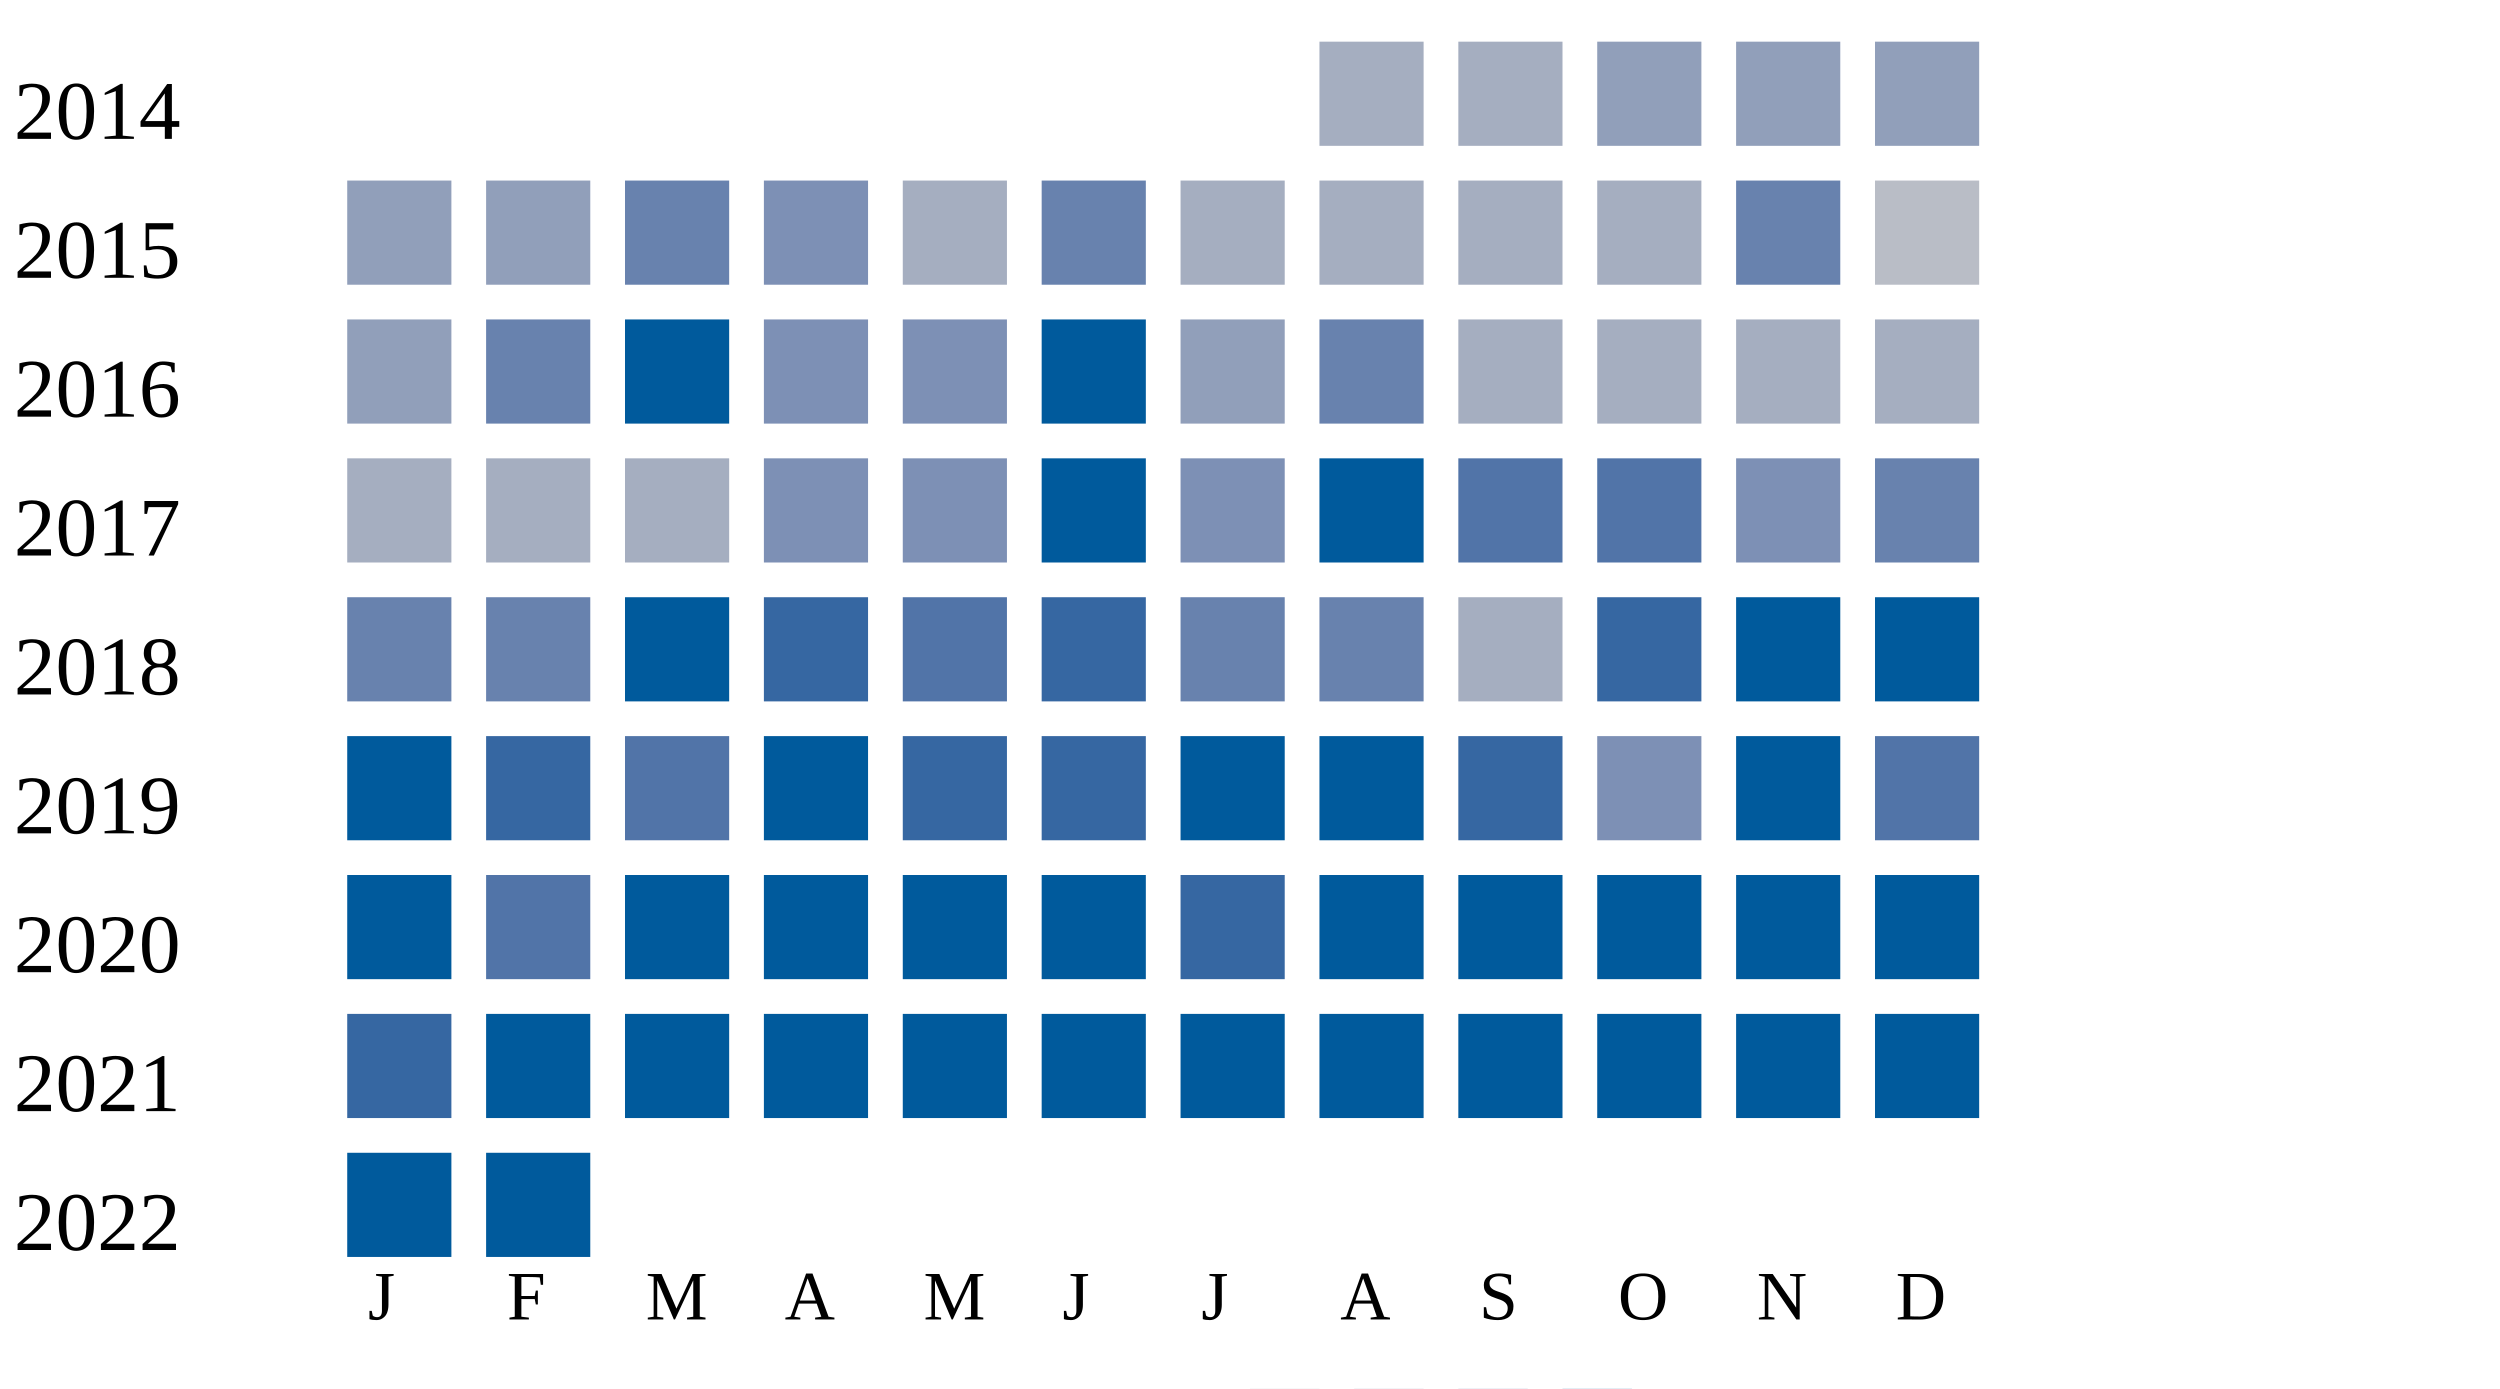
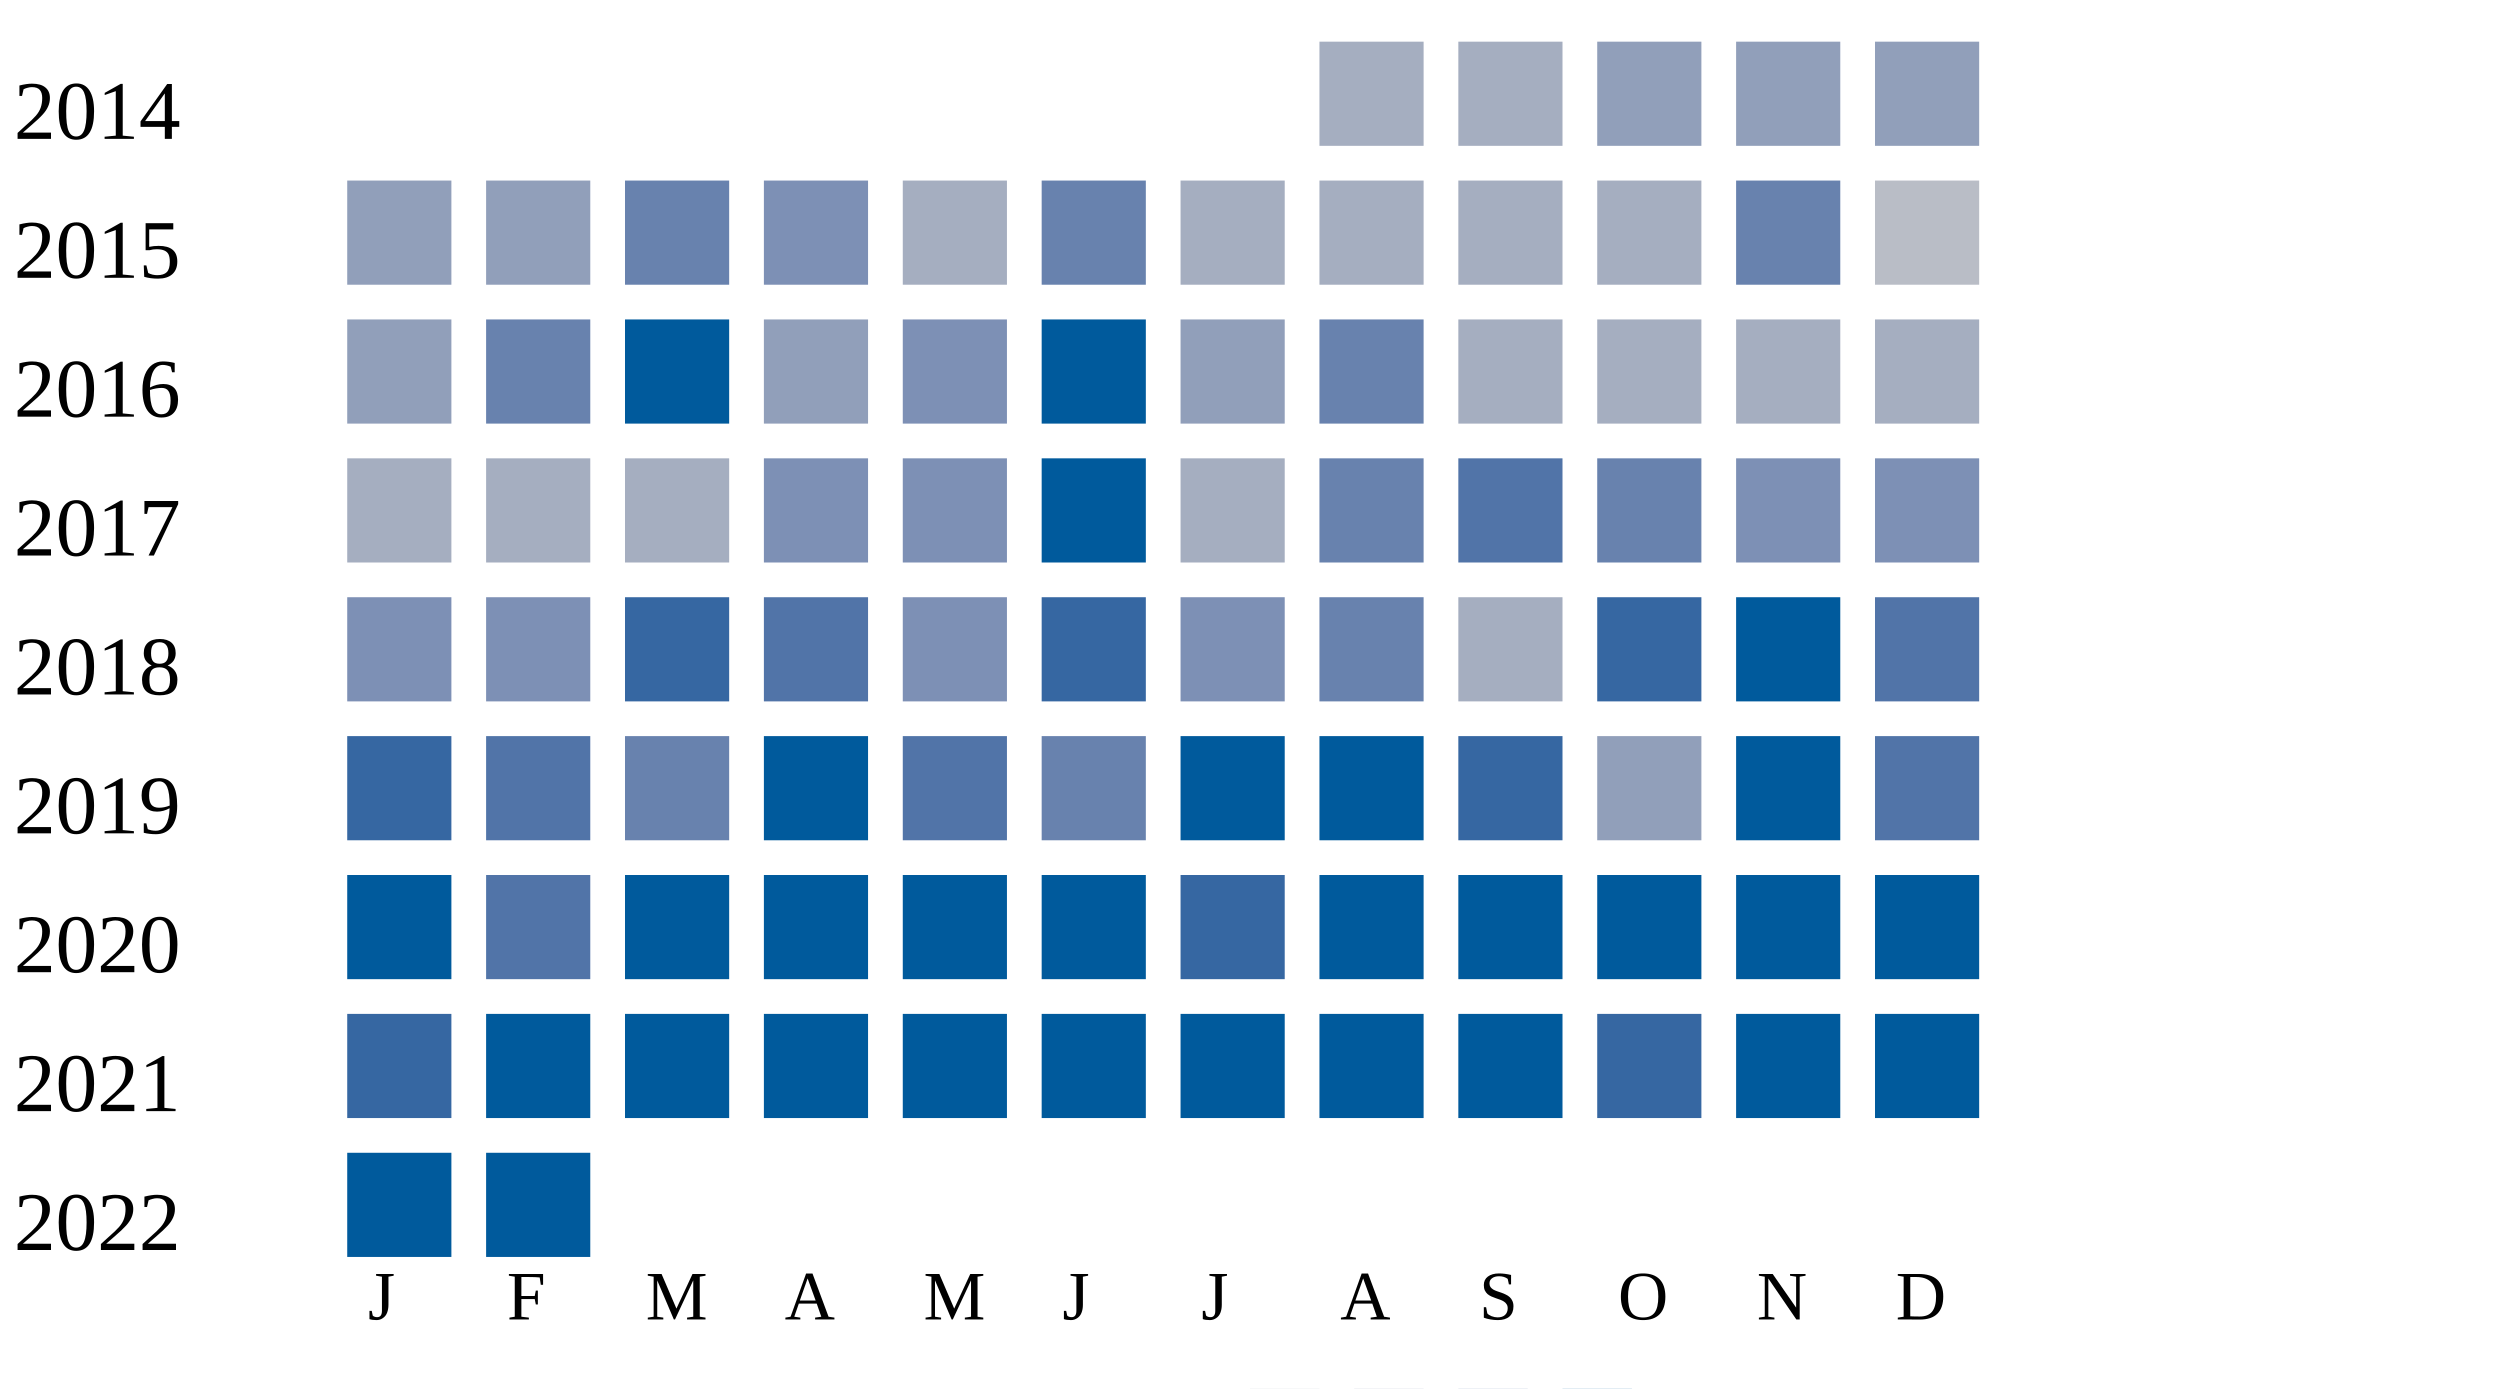
<svg xmlns="http://www.w3.org/2000/svg" width="360" height="200">
  <g transform="translate(0 0)">
    <text x="2" y="20">2014</text>
    <rect x="190" y="6" width="15" height="15" fill="#a5aec0" />
    <rect x="210" y="6" width="15" height="15" fill="#a5aec0" />
    <rect x="230" y="6" width="15" height="15" fill="#919fba" />
    <rect x="250" y="6" width="15" height="15" fill="#919fba" />
    <rect x="270" y="6" width="15" height="15" fill="#919fba" />
  </g>
  <g transform="translate(0 20)">
    <text x="2" y="20">2015</text>
    <rect x="50" y="6" width="15" height="15" fill="#919fba" />
    <rect x="70" y="6" width="15" height="15" fill="#919fba" />
    <rect x="90" y="6" width="15" height="15" fill="#6882ae" />
    <rect x="110" y="6" width="15" height="15" fill="#7d90b5" />
    <rect x="130" y="6" width="15" height="15" fill="#a5aec0" />
    <rect x="150" y="6" width="15" height="15" fill="#6882ae" />
    <rect x="170" y="6" width="15" height="15" fill="#a5aec0" />
    <rect x="190" y="6" width="15" height="15" fill="#a5aec0" />
    <rect x="210" y="6" width="15" height="15" fill="#a5aec0" />
    <rect x="230" y="6" width="15" height="15" fill="#a5aec0" />
    <rect x="250" y="6" width="15" height="15" fill="#6882ae" />
    <rect x="270" y="6" width="15" height="15" fill="#b9bdc6" />
  </g>
  <g transform="translate(0 40)">
    <text x="2" y="20">2016</text>
    <rect x="50" y="6" width="15" height="15" fill="#919fba" />
    <rect x="70" y="6" width="15" height="15" fill="#6882ae" />
    <rect x="90" y="6" width="15" height="15" fill="#005a9c" />
-     <rect x="110" y="6" width="15" height="15" fill="#7d90b5" />
+     <rect x="110" y="6" width="15" height="15" fill="#919fba" />
    <rect x="130" y="6" width="15" height="15" fill="#7d90b5" />
    <rect x="150" y="6" width="15" height="15" fill="#005a9c" />
    <rect x="170" y="6" width="15" height="15" fill="#919fba" />
    <rect x="190" y="6" width="15" height="15" fill="#6882ae" />
    <rect x="210" y="6" width="15" height="15" fill="#a5aec0" />
    <rect x="230" y="6" width="15" height="15" fill="#a5aec0" />
    <rect x="250" y="6" width="15" height="15" fill="#a5aec0" />
    <rect x="270" y="6" width="15" height="15" fill="#a5aec0" />
  </g>
  <g transform="translate(0 60)">
    <text x="2" y="20">2017</text>
    <rect x="50" y="6" width="15" height="15" fill="#a5aec0" />
    <rect x="70" y="6" width="15" height="15" fill="#a5aec0" />
    <rect x="90" y="6" width="15" height="15" fill="#a5aec0" />
    <rect x="110" y="6" width="15" height="15" fill="#7d90b5" />
    <rect x="130" y="6" width="15" height="15" fill="#7d90b5" />
    <rect x="150" y="6" width="15" height="15" fill="#005a9c" />
-     <rect x="170" y="6" width="15" height="15" fill="#7d90b5" />
-     <rect x="190" y="6" width="15" height="15" fill="#005a9c" />
+     <rect x="170" y="6" width="15" height="15" fill="#a5aec0" />
+     <rect x="190" y="6" width="15" height="15" fill="#6882ae" />
    <rect x="210" y="6" width="15" height="15" fill="#5174a8" />
-     <rect x="230" y="6" width="15" height="15" fill="#5174a8" />
+     <rect x="230" y="6" width="15" height="15" fill="#6882ae" />
    <rect x="250" y="6" width="15" height="15" fill="#7d90b5" />
-     <rect x="270" y="6" width="15" height="15" fill="#6882ae" />
+     <rect x="270" y="6" width="15" height="15" fill="#7d90b5" />
  </g>
  <g transform="translate(0 80)">
    <text x="2" y="20">2018</text>
-     <rect x="50" y="6" width="15" height="15" fill="#6882ae" />
-     <rect x="70" y="6" width="15" height="15" fill="#6882ae" />
-     <rect x="90" y="6" width="15" height="15" fill="#005a9c" />
-     <rect x="110" y="6" width="15" height="15" fill="#3667a2" />
-     <rect x="130" y="6" width="15" height="15" fill="#5174a8" />
+     <rect x="50" y="6" width="15" height="15" fill="#7d90b5" />
+     <rect x="70" y="6" width="15" height="15" fill="#7d90b5" />
+     <rect x="90" y="6" width="15" height="15" fill="#3667a2" />
+     <rect x="110" y="6" width="15" height="15" fill="#5174a8" />
+     <rect x="130" y="6" width="15" height="15" fill="#7d90b5" />
    <rect x="150" y="6" width="15" height="15" fill="#3667a2" />
-     <rect x="170" y="6" width="15" height="15" fill="#6882ae" />
+     <rect x="170" y="6" width="15" height="15" fill="#7d90b5" />
    <rect x="190" y="6" width="15" height="15" fill="#6882ae" />
    <rect x="210" y="6" width="15" height="15" fill="#a5aec0" />
    <rect x="230" y="6" width="15" height="15" fill="#3667a2" />
    <rect x="250" y="6" width="15" height="15" fill="#005a9c" />
-     <rect x="270" y="6" width="15" height="15" fill="#005a9c" />
+     <rect x="270" y="6" width="15" height="15" fill="#5174a8" />
  </g>
  <g transform="translate(0 100)">
    <text x="2" y="20">2019</text>
-     <rect x="50" y="6" width="15" height="15" fill="#005a9c" />
-     <rect x="70" y="6" width="15" height="15" fill="#3667a2" />
-     <rect x="90" y="6" width="15" height="15" fill="#5174a8" />
+     <rect x="50" y="6" width="15" height="15" fill="#3667a2" />
+     <rect x="70" y="6" width="15" height="15" fill="#5174a8" />
+     <rect x="90" y="6" width="15" height="15" fill="#6882ae" />
    <rect x="110" y="6" width="15" height="15" fill="#005a9c" />
-     <rect x="130" y="6" width="15" height="15" fill="#3667a2" />
-     <rect x="150" y="6" width="15" height="15" fill="#3667a2" />
+     <rect x="130" y="6" width="15" height="15" fill="#5174a8" />
+     <rect x="150" y="6" width="15" height="15" fill="#6882ae" />
    <rect x="170" y="6" width="15" height="15" fill="#005a9c" />
    <rect x="190" y="6" width="15" height="15" fill="#005a9c" />
    <rect x="210" y="6" width="15" height="15" fill="#3667a2" />
-     <rect x="230" y="6" width="15" height="15" fill="#7d90b5" />
+     <rect x="230" y="6" width="15" height="15" fill="#919fba" />
    <rect x="250" y="6" width="15" height="15" fill="#005a9c" />
    <rect x="270" y="6" width="15" height="15" fill="#5174a8" />
  </g>
  <g transform="translate(0 120)">
    <text x="2" y="20">2020</text>
    <rect x="50" y="6" width="15" height="15" fill="#005a9c" />
    <rect x="70" y="6" width="15" height="15" fill="#5174a8" />
    <rect x="90" y="6" width="15" height="15" fill="#005a9c" />
    <rect x="110" y="6" width="15" height="15" fill="#005a9c" />
    <rect x="130" y="6" width="15" height="15" fill="#005a9c" />
    <rect x="150" y="6" width="15" height="15" fill="#005a9c" />
    <rect x="170" y="6" width="15" height="15" fill="#3667a2" />
    <rect x="190" y="6" width="15" height="15" fill="#005a9c" />
    <rect x="210" y="6" width="15" height="15" fill="#005a9c" />
    <rect x="230" y="6" width="15" height="15" fill="#005a9c" />
    <rect x="250" y="6" width="15" height="15" fill="#005a9c" />
    <rect x="270" y="6" width="15" height="15" fill="#005a9c" />
  </g>
  <g transform="translate(0 140)">
    <text x="2" y="20">2021</text>
    <rect x="50" y="6" width="15" height="15" fill="#3667a2" />
    <rect x="70" y="6" width="15" height="15" fill="#005a9c" />
    <rect x="90" y="6" width="15" height="15" fill="#005a9c" />
    <rect x="110" y="6" width="15" height="15" fill="#005a9c" />
    <rect x="130" y="6" width="15" height="15" fill="#005a9c" />
    <rect x="150" y="6" width="15" height="15" fill="#005a9c" />
    <rect x="170" y="6" width="15" height="15" fill="#005a9c" />
    <rect x="190" y="6" width="15" height="15" fill="#005a9c" />
    <rect x="210" y="6" width="15" height="15" fill="#005a9c" />
-     <rect x="230" y="6" width="15" height="15" fill="#005a9c" />
+     <rect x="230" y="6" width="15" height="15" fill="#3667a2" />
    <rect x="250" y="6" width="15" height="15" fill="#005a9c" />
    <rect x="270" y="6" width="15" height="15" fill="#005a9c" />
  </g>
  <g transform="translate(0 160)">
    <text x="2" y="20">2022</text>
    <rect x="50" y="6" width="15" height="15" fill="#005a9c" />
    <rect x="70" y="6" width="15" height="15" fill="#005a9c" />
  </g>
  <text style="font-size: 10px; text-align: center" x="53" y="190">J</text>
  <text style="font-size: 10px; text-align: center" x="73" y="190">F</text>
  <text style="font-size: 10px; text-align: center" x="93" y="190">M</text>
  <text style="font-size: 10px; text-align: center" x="113" y="190">A</text>
  <text style="font-size: 10px; text-align: center" x="133" y="190">M</text>
  <text style="font-size: 10px; text-align: center" x="153" y="190">J</text>
  <text style="font-size: 10px; text-align: center" x="173" y="190">J</text>
  <text style="font-size: 10px; text-align: center" x="193" y="190">A</text>
  <text style="font-size: 10px; text-align: center" x="213" y="190">S</text>
  <text style="font-size: 10px; text-align: center" x="233" y="190">O</text>
  <text style="font-size: 10px; text-align: center" x="253" y="190">N</text>
  <text style="font-size: 10px; text-align: center" x="273" y="190">D</text>
  <text style="font-size: 10px;" x="155" y="209">Less</text>
  <rect fill="#b9bdc6" width="10" height="10" x="180" y="200" />
  <rect fill="#919fba" width="10" height="10" x="195" y="200" />
  <rect fill="#6882ae" width="10" height="10" x="210" y="200" />
  <rect fill="#005a9c" width="10" height="10" x="225" y="200" />
  <text x="240" y="209" style="font-size: 10px;">More</text>
</svg>
